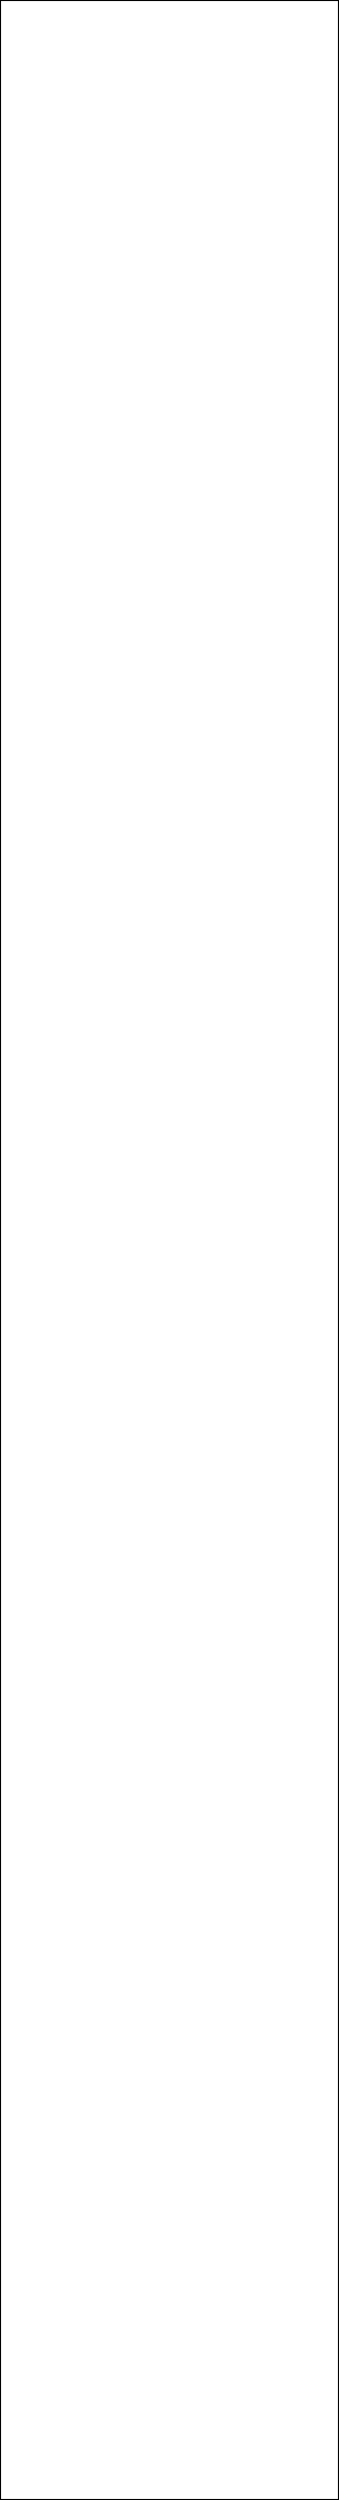
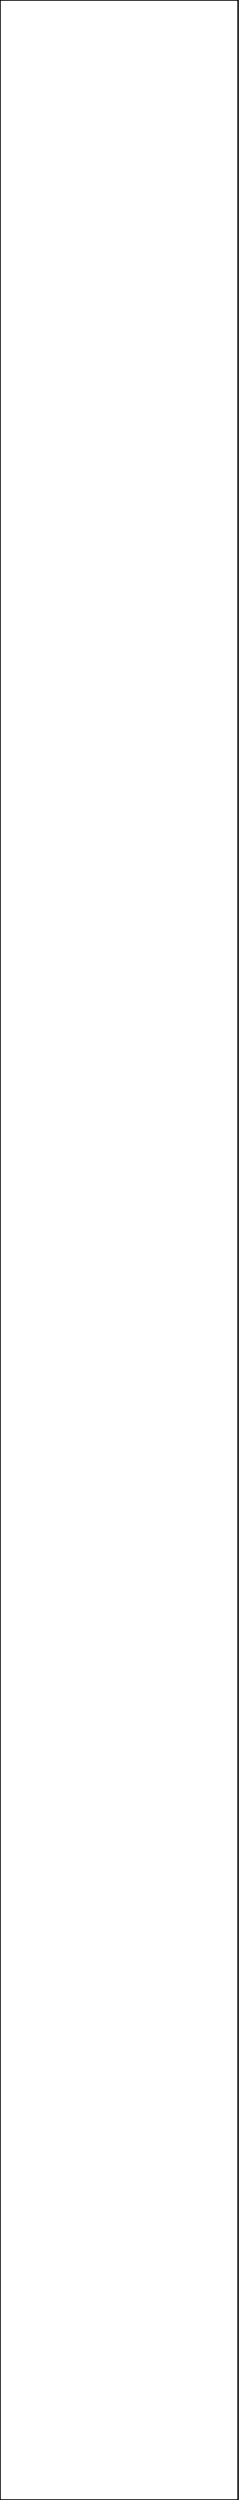
- <svg xmlns="http://www.w3.org/2000/svg" width="1.6mm" height="11.8mm" viewBox="0 0 1.6 11.8">
-   <path d="M0 0H1.6V11.8H0Z" fill="none" stroke="black" stroke-width="0.01" />
+ <svg xmlns="http://www.w3.org/2000/svg" width="1.6mm" height="16.8mm" viewBox="0 0 1.6 16.8">
+   <path d="M0 0H1.6V16.8H0Z" fill="none" stroke="black" stroke-width="0.01" />
</svg>
